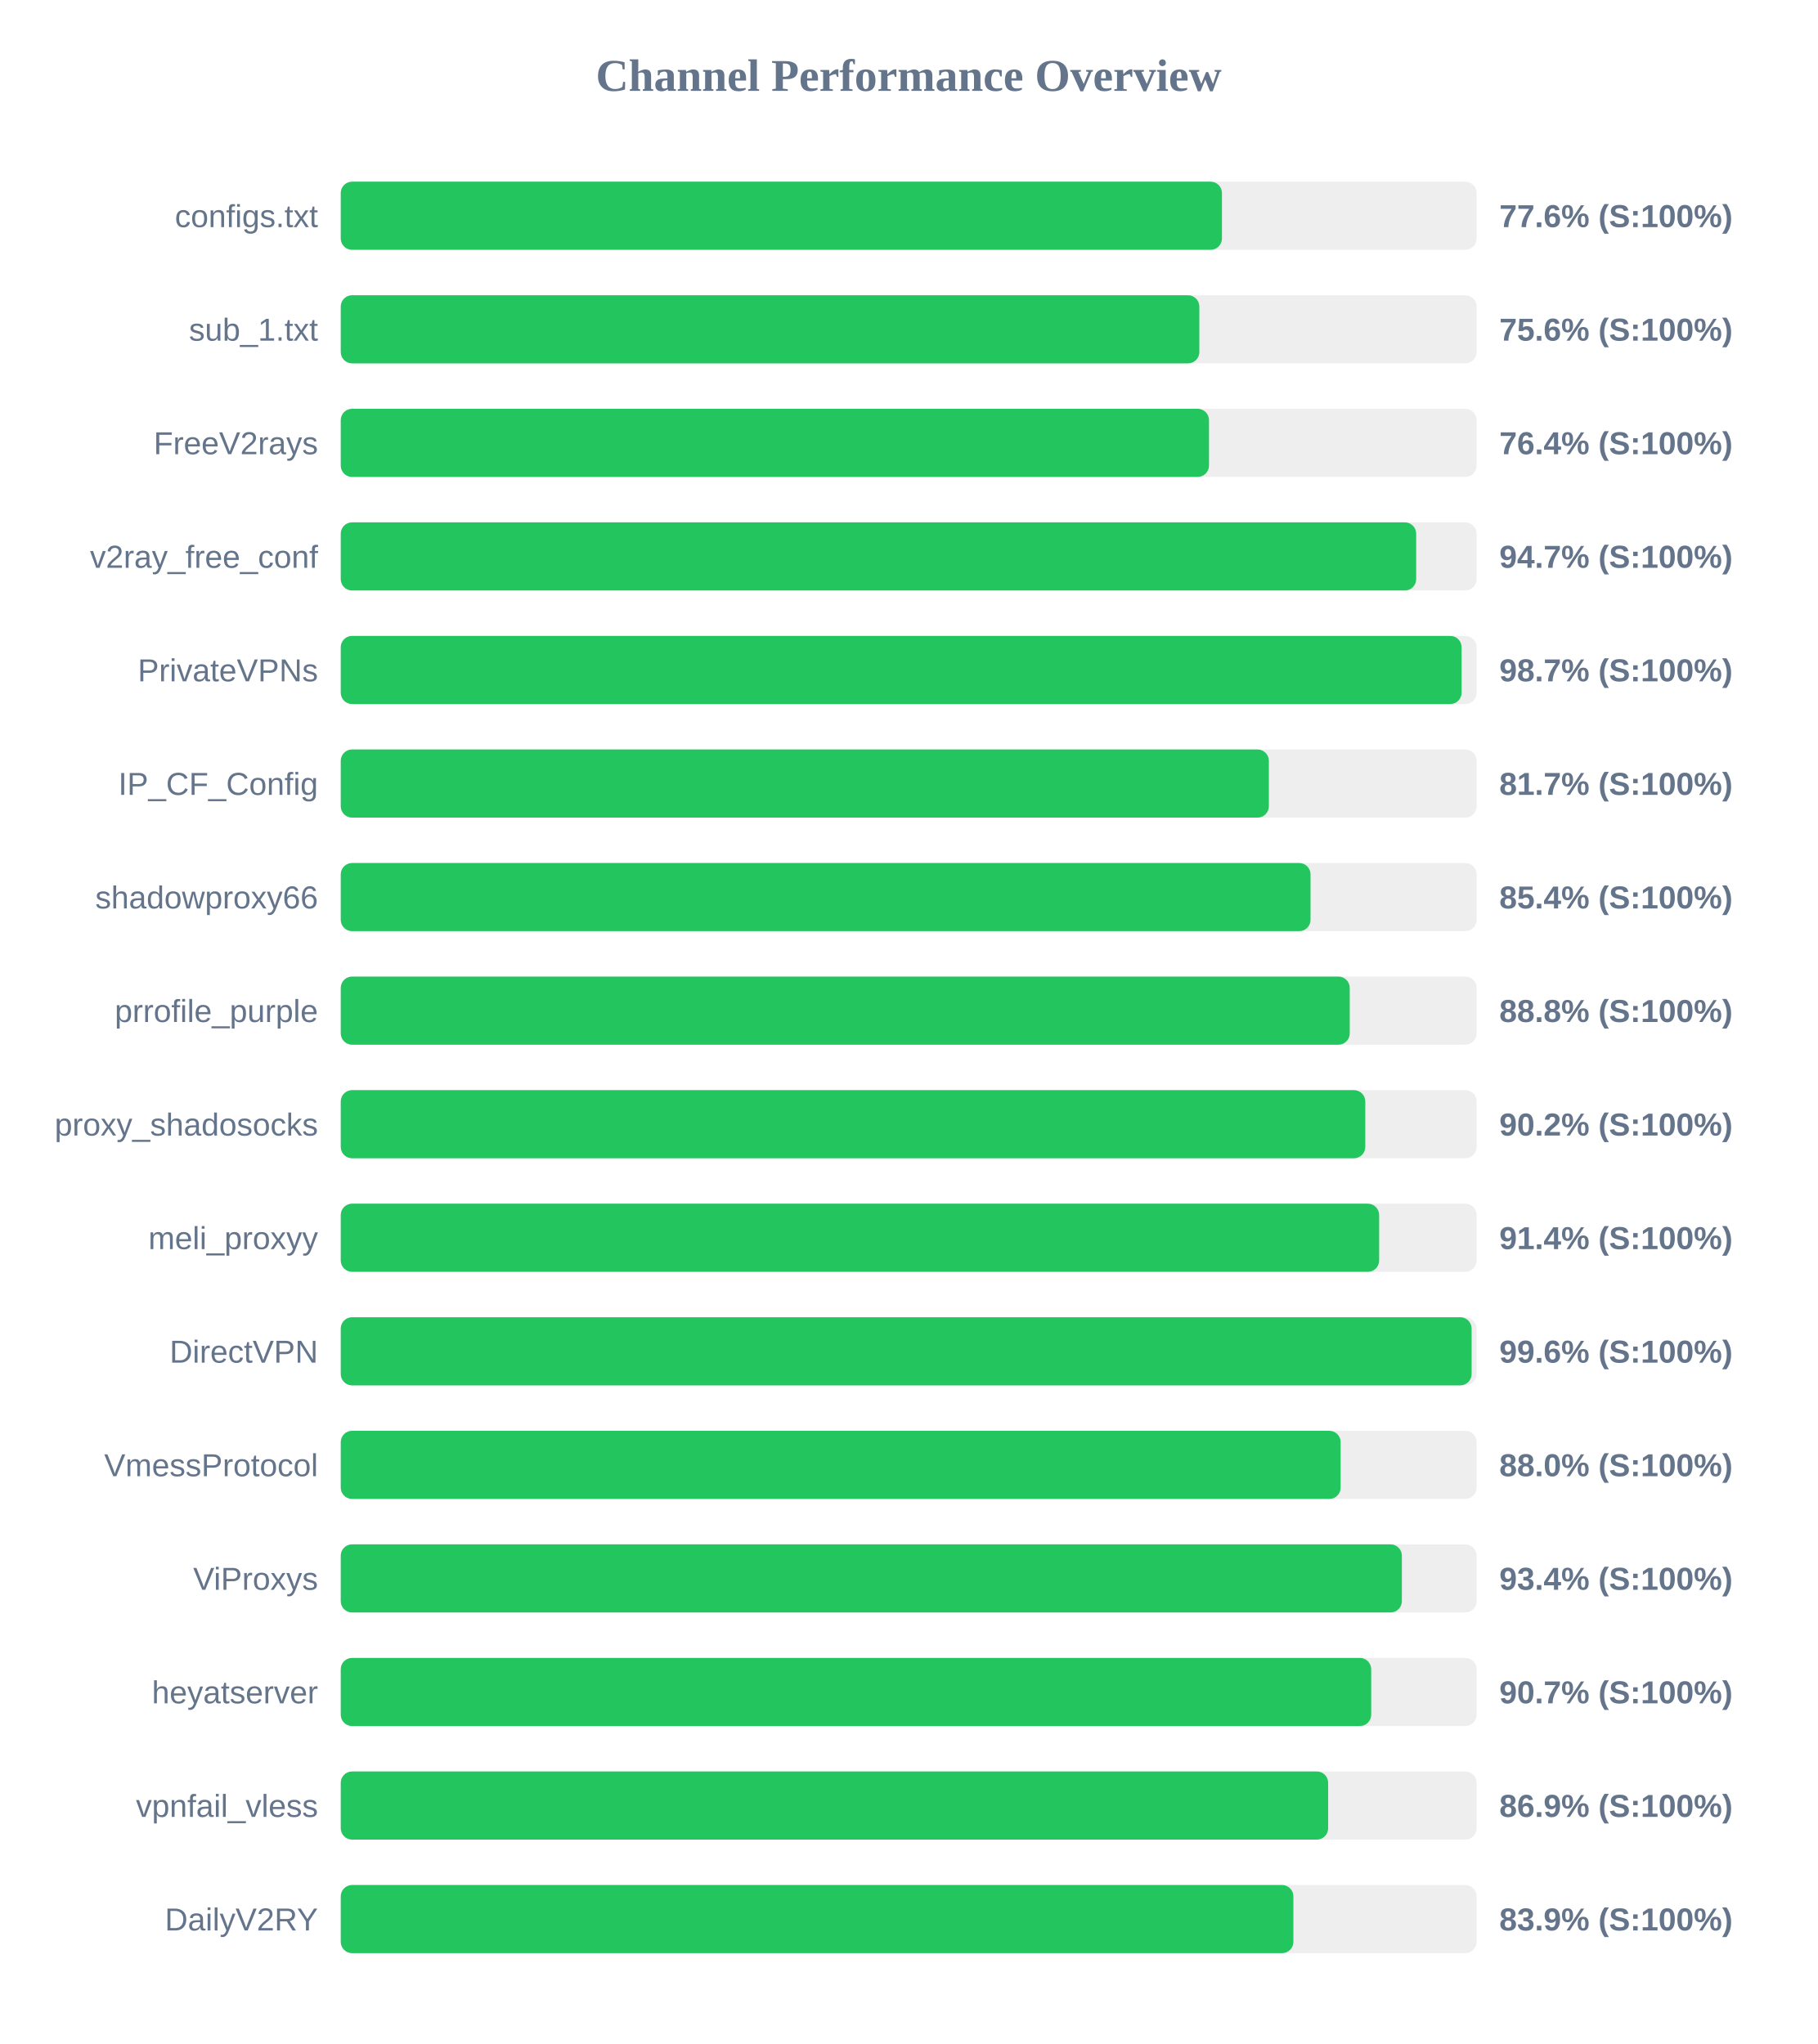
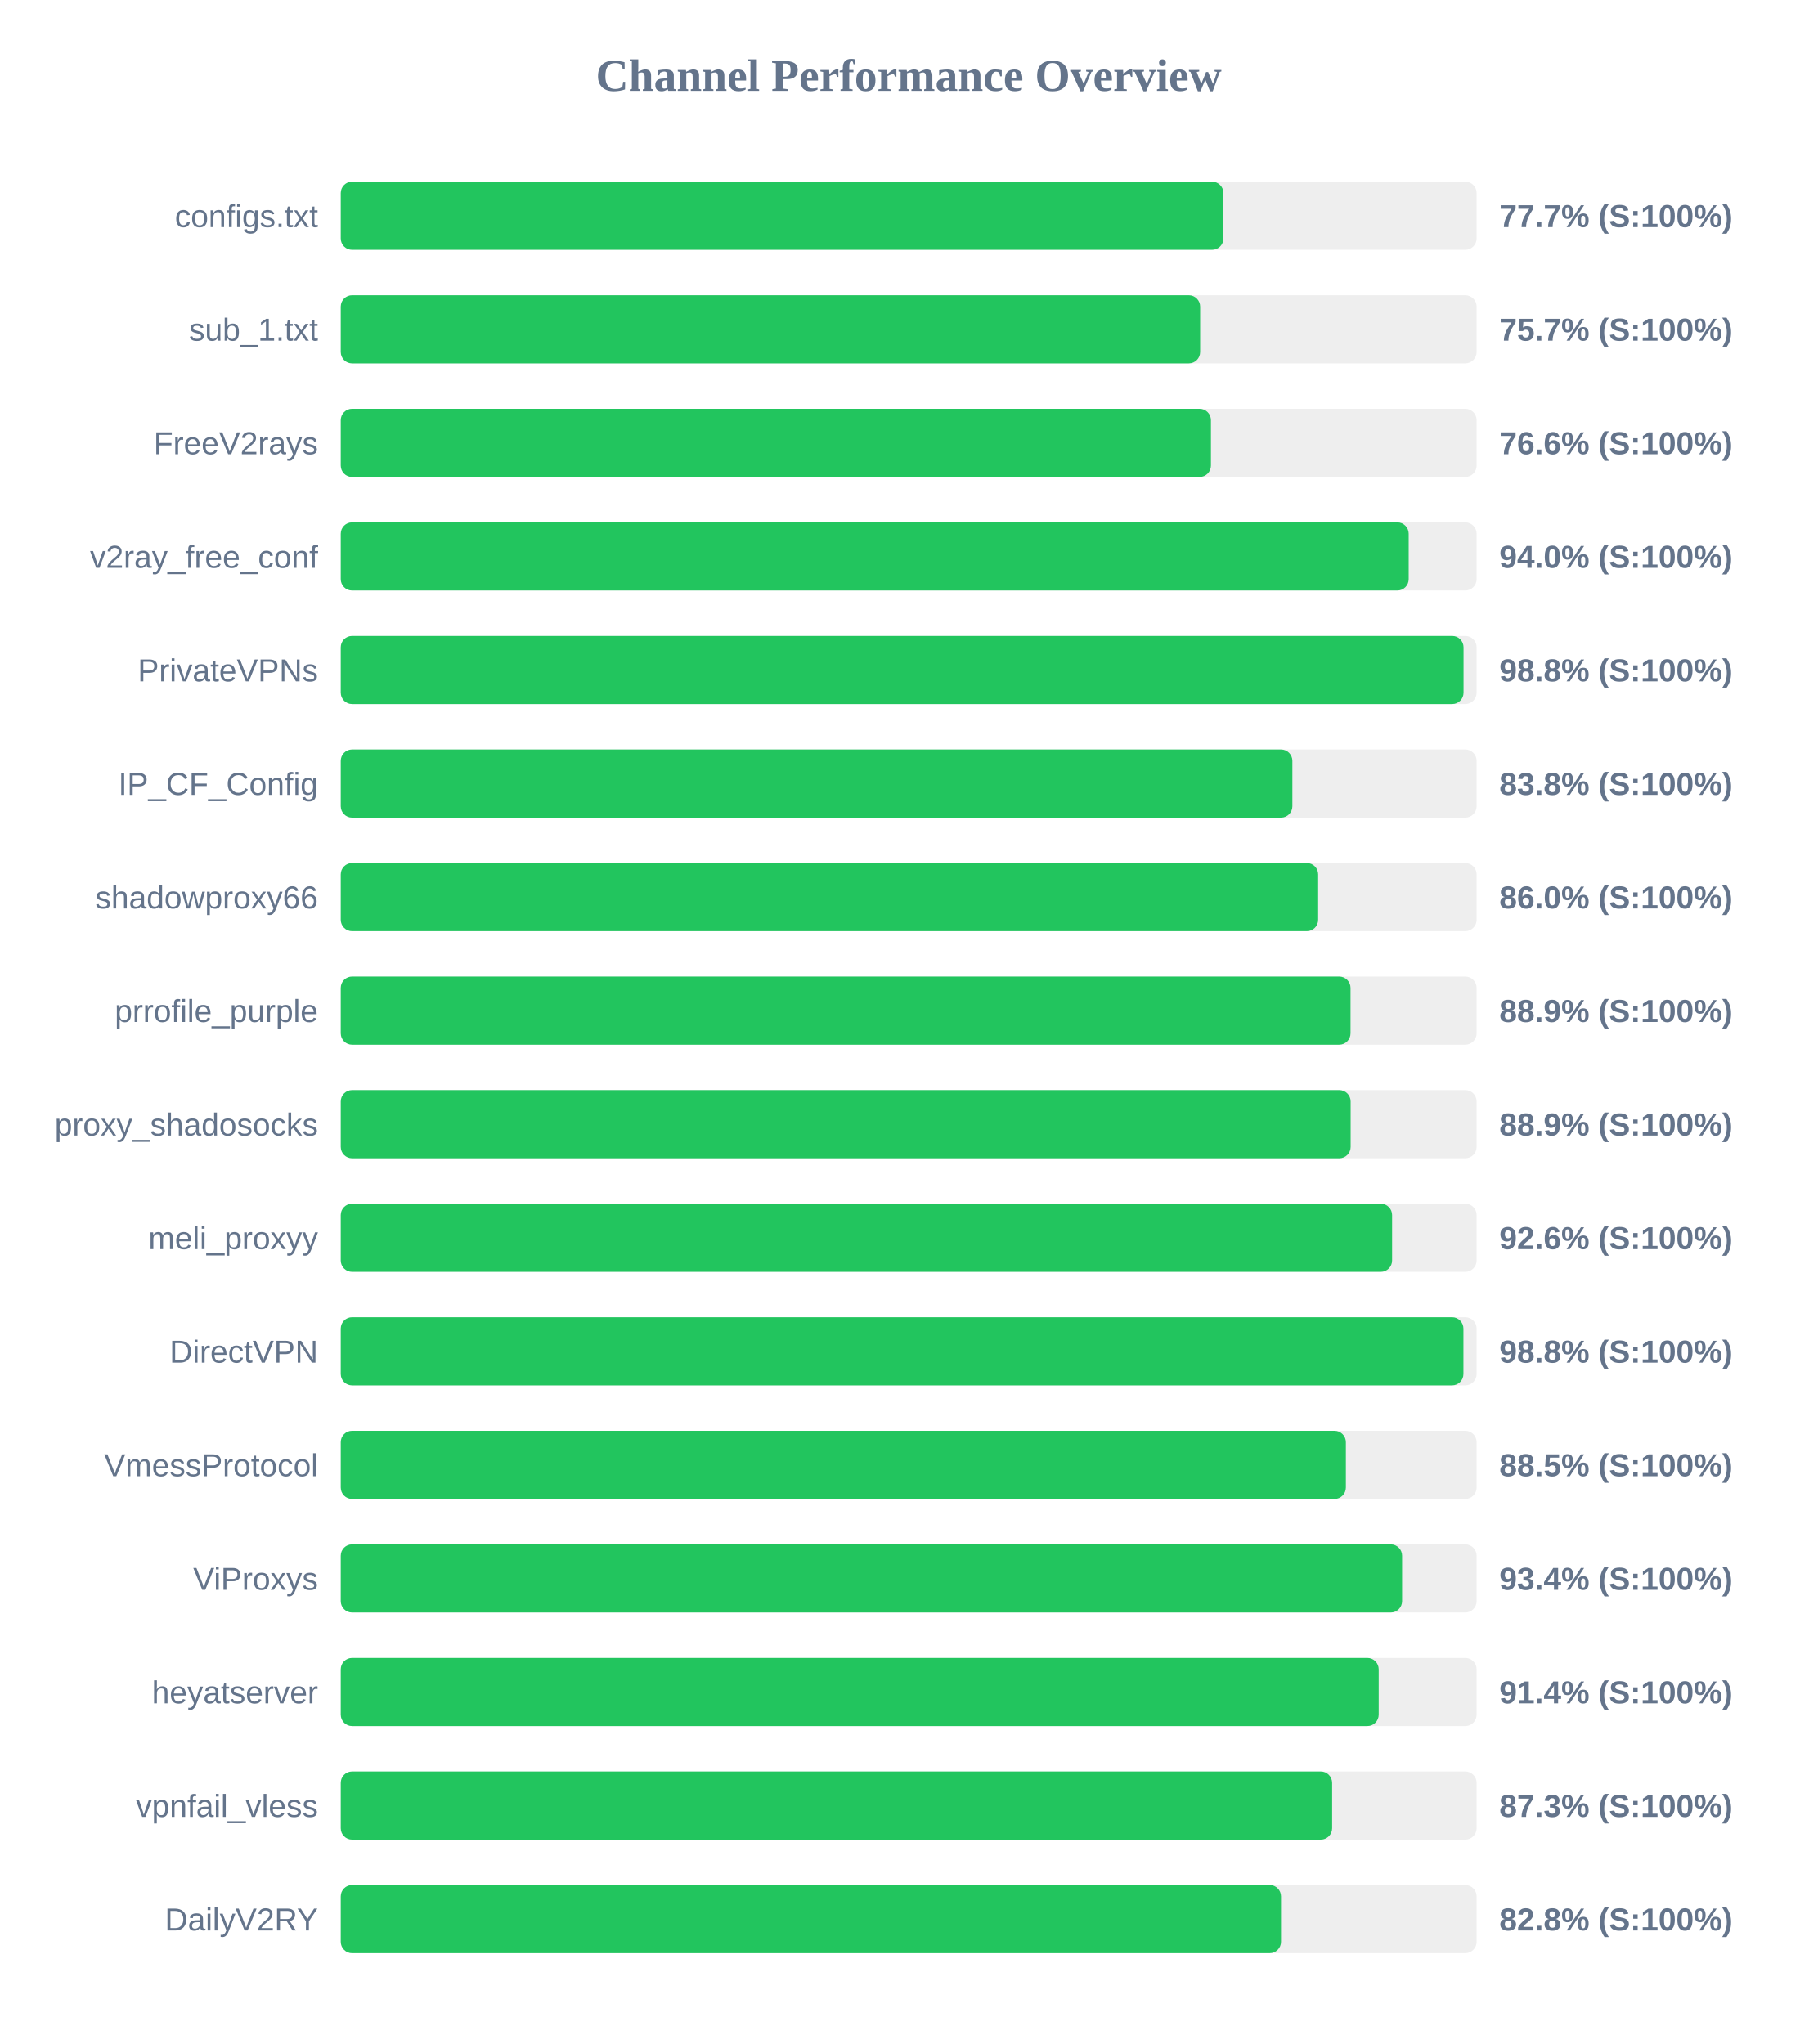
<svg xmlns="http://www.w3.org/2000/svg" width="800" height="900" version="1.1">
  <style>
        .row { font: 14px Arial; fill: #64748b; }
        .score { font: bold 14px Arial; fill: #64748b; }
    </style>
  <text x="400" y="40" text-anchor="middle" font-size="20px" font-weight="bold" fill="#64748b">Channel Performance Overview</text>
  <rect x="150" y="80" width="500" height="30" fill="#eee" rx="5" />
-   <rect x="150" y="80" width="387.9" height="30" fill="#22c55e" rx="5" />
+   <rect x="150" y="80" width="388.55" height="30" fill="#22c55e" rx="5" />
  <text x="140" y="100" text-anchor="end" class="row">configs.txt</text>
-   <text x="660" y="100" text-anchor="start" class="score">77.6% (S:100%)</text>
+   <text x="660" y="100" text-anchor="start" class="score">77.7% (S:100%)</text>
  <rect x="150" y="130" width="500" height="30" fill="#eee" rx="5" />
-   <rect x="150" y="130" width="377.95" height="30" fill="#22c55e" rx="5" />
+   <rect x="150" y="130" width="378.3" height="30" fill="#22c55e" rx="5" />
  <text x="140" y="150" text-anchor="end" class="row">sub_1.txt</text>
-   <text x="660" y="150" text-anchor="start" class="score">75.6% (S:100%)</text>
+   <text x="660" y="150" text-anchor="start" class="score">75.7% (S:100%)</text>
  <rect x="150" y="180" width="500" height="30" fill="#eee" rx="5" />
-   <rect x="150" y="180" width="382.2" height="30" fill="#22c55e" rx="5" />
+   <rect x="150" y="180" width="383.05" height="30" fill="#22c55e" rx="5" />
  <text x="140" y="200" text-anchor="end" class="row">FreeV2rays</text>
-   <text x="660" y="200" text-anchor="start" class="score">76.4% (S:100%)</text>
+   <text x="660" y="200" text-anchor="start" class="score">76.6% (S:100%)</text>
  <rect x="150" y="230" width="500" height="30" fill="#eee" rx="5" />
-   <rect x="150" y="230" width="473.4" height="30" fill="#22c55e" rx="5" />
+   <rect x="150" y="230" width="470.1" height="30" fill="#22c55e" rx="5" />
  <text x="140" y="250" text-anchor="end" class="row">v2ray_free_conf</text>
-   <text x="660" y="250" text-anchor="start" class="score">94.7% (S:100%)</text>
+   <text x="660" y="250" text-anchor="start" class="score">94.0% (S:100%)</text>
  <rect x="150" y="280" width="500" height="30" fill="#eee" rx="5" />
-   <rect x="150" y="280" width="493.4" height="30" fill="#22c55e" rx="5" />
+   <rect x="150" y="280" width="494.25" height="30" fill="#22c55e" rx="5" />
  <text x="140" y="300" text-anchor="end" class="row">PrivateVPNs</text>
-   <text x="660" y="300" text-anchor="start" class="score">98.7% (S:100%)</text>
+   <text x="660" y="300" text-anchor="start" class="score">98.8% (S:100%)</text>
  <rect x="150" y="330" width="500" height="30" fill="#eee" rx="5" />
-   <rect x="150" y="330" width="408.55" height="30" fill="#22c55e" rx="5" />
+   <rect x="150" y="330" width="418.9" height="30" fill="#22c55e" rx="5" />
  <text x="140" y="350" text-anchor="end" class="row">IP_CF_Config</text>
-   <text x="660" y="350" text-anchor="start" class="score">81.7% (S:100%)</text>
+   <text x="660" y="350" text-anchor="start" class="score">83.8% (S:100%)</text>
  <rect x="150" y="380" width="500" height="30" fill="#eee" rx="5" />
-   <rect x="150" y="380" width="426.9" height="30" fill="#22c55e" rx="5" />
+   <rect x="150" y="380" width="430.25" height="30" fill="#22c55e" rx="5" />
  <text x="140" y="400" text-anchor="end" class="row">shadowproxy66</text>
-   <text x="660" y="400" text-anchor="start" class="score">85.4% (S:100%)</text>
+   <text x="660" y="400" text-anchor="start" class="score">86.0% (S:100%)</text>
  <rect x="150" y="430" width="500" height="30" fill="#eee" rx="5" />
-   <rect x="150" y="430" width="444.15" height="30" fill="#22c55e" rx="5" />
+   <rect x="150" y="430" width="444.5" height="30" fill="#22c55e" rx="5" />
  <text x="140" y="450" text-anchor="end" class="row">prrofile_purple</text>
-   <text x="660" y="450" text-anchor="start" class="score">88.8% (S:100%)</text>
+   <text x="660" y="450" text-anchor="start" class="score">88.9% (S:100%)</text>
  <rect x="150" y="480" width="500" height="30" fill="#eee" rx="5" />
-   <rect x="150" y="480" width="451.0" height="30" fill="#22c55e" rx="5" />
+   <rect x="150" y="480" width="444.55" height="30" fill="#22c55e" rx="5" />
  <text x="140" y="500" text-anchor="end" class="row">proxy_shadosocks</text>
-   <text x="660" y="500" text-anchor="start" class="score">90.2% (S:100%)</text>
+   <text x="660" y="500" text-anchor="start" class="score">88.9% (S:100%)</text>
  <rect x="150" y="530" width="500" height="30" fill="#eee" rx="5" />
-   <rect x="150" y="530" width="457.1" height="30" fill="#22c55e" rx="5" />
+   <rect x="150" y="530" width="462.8" height="30" fill="#22c55e" rx="5" />
  <text x="140" y="550" text-anchor="end" class="row">meli_proxyy</text>
-   <text x="660" y="550" text-anchor="start" class="score">91.4% (S:100%)</text>
+   <text x="660" y="550" text-anchor="start" class="score">92.6% (S:100%)</text>
  <rect x="150" y="580" width="500" height="30" fill="#eee" rx="5" />
-   <rect x="150" y="580" width="497.8" height="30" fill="#22c55e" rx="5" />
+   <rect x="150" y="580" width="494.2" height="30" fill="#22c55e" rx="5" />
  <text x="140" y="600" text-anchor="end" class="row">DirectVPN</text>
-   <text x="660" y="600" text-anchor="start" class="score">99.6% (S:100%)</text>
+   <text x="660" y="600" text-anchor="start" class="score">98.8% (S:100%)</text>
  <rect x="150" y="630" width="500" height="30" fill="#eee" rx="5" />
-   <rect x="150" y="630" width="440.15" height="30" fill="#22c55e" rx="5" />
+   <rect x="150" y="630" width="442.45" height="30" fill="#22c55e" rx="5" />
  <text x="140" y="650" text-anchor="end" class="row">VmessProtocol</text>
-   <text x="660" y="650" text-anchor="start" class="score">88.0% (S:100%)</text>
+   <text x="660" y="650" text-anchor="start" class="score">88.5% (S:100%)</text>
  <rect x="150" y="680" width="500" height="30" fill="#eee" rx="5" />
-   <rect x="150" y="680" width="467.1" height="30" fill="#22c55e" rx="5" />
+   <rect x="150" y="680" width="467.2" height="30" fill="#22c55e" rx="5" />
  <text x="140" y="700" text-anchor="end" class="row">ViProxys</text>
  <text x="660" y="700" text-anchor="start" class="score">93.4% (S:100%)</text>
  <rect x="150" y="730" width="500" height="30" fill="#eee" rx="5" />
-   <rect x="150" y="730" width="453.6" height="30" fill="#22c55e" rx="5" />
+   <rect x="150" y="730" width="456.9" height="30" fill="#22c55e" rx="5" />
  <text x="140" y="750" text-anchor="end" class="row">heyatserver</text>
-   <text x="660" y="750" text-anchor="start" class="score">90.7% (S:100%)</text>
+   <text x="660" y="750" text-anchor="start" class="score">91.4% (S:100%)</text>
  <rect x="150" y="780" width="500" height="30" fill="#eee" rx="5" />
-   <rect x="150" y="780" width="434.65" height="30" fill="#22c55e" rx="5" />
+   <rect x="150" y="780" width="436.4" height="30" fill="#22c55e" rx="5" />
  <text x="140" y="800" text-anchor="end" class="row">vpnfail_vless</text>
-   <text x="660" y="800" text-anchor="start" class="score">86.9% (S:100%)</text>
+   <text x="660" y="800" text-anchor="start" class="score">87.3% (S:100%)</text>
  <rect x="150" y="830" width="500" height="30" fill="#eee" rx="5" />
-   <rect x="150" y="830" width="419.35" height="30" fill="#22c55e" rx="5" />
+   <rect x="150" y="830" width="413.9" height="30" fill="#22c55e" rx="5" />
  <text x="140" y="850" text-anchor="end" class="row">DailyV2RY</text>
-   <text x="660" y="850" text-anchor="start" class="score">83.9% (S:100%)</text>
+   <text x="660" y="850" text-anchor="start" class="score">82.8% (S:100%)</text>
</svg>
